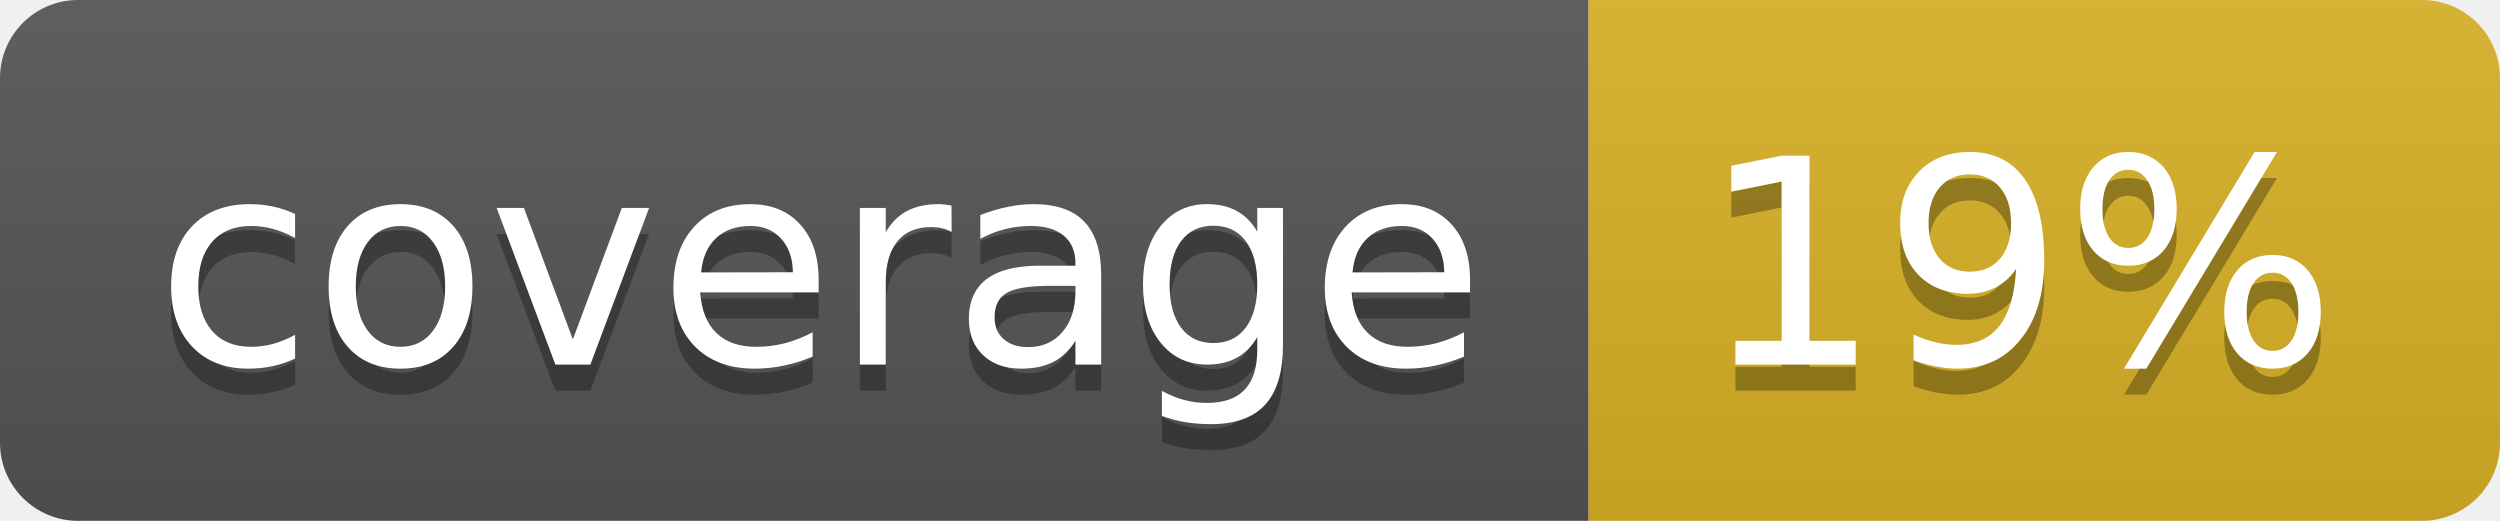
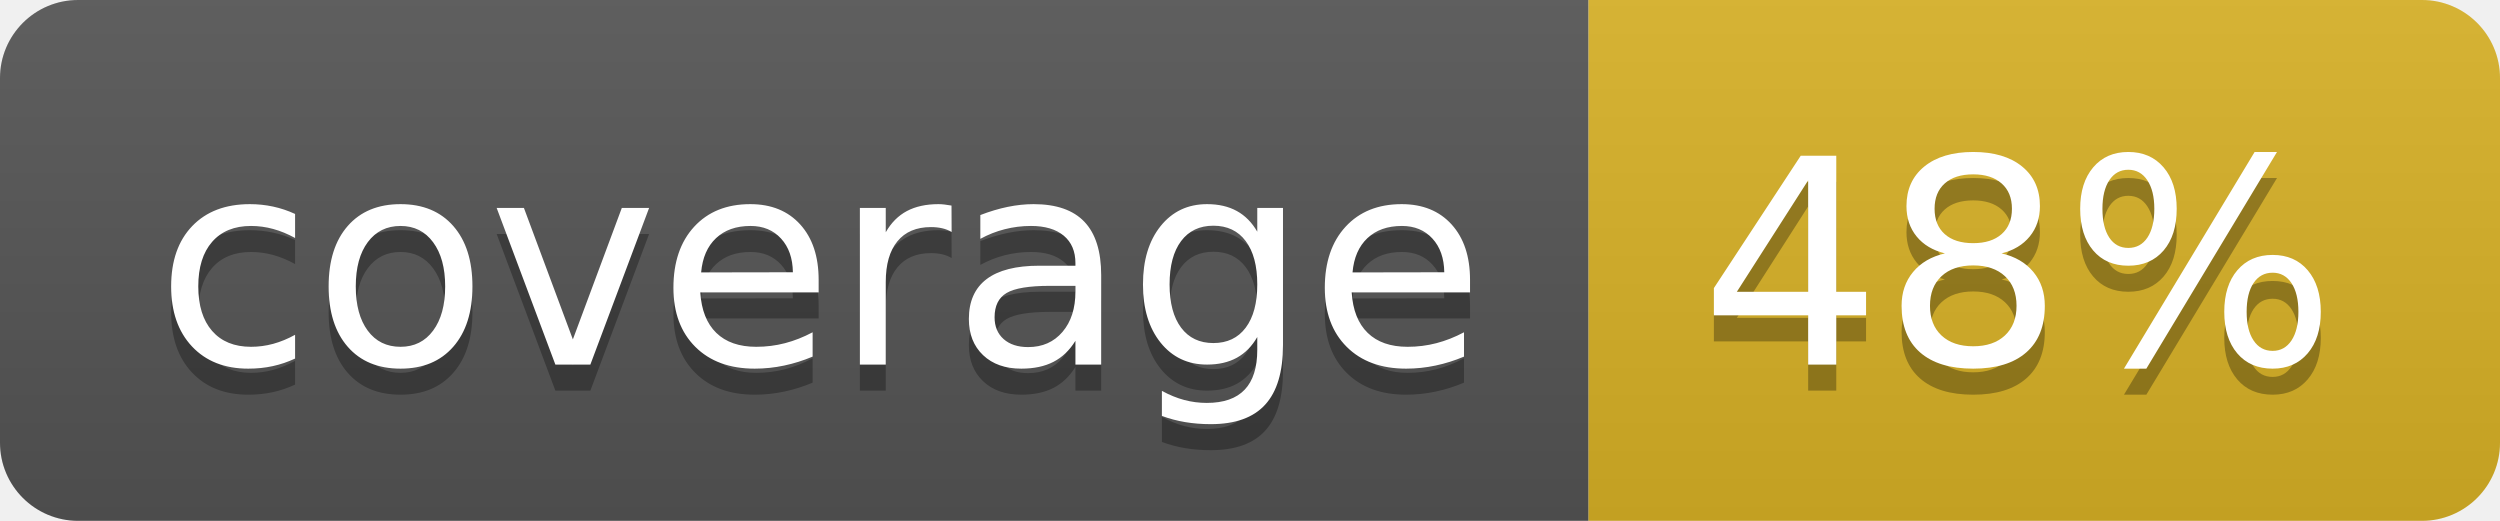
<svg xmlns="http://www.w3.org/2000/svg" width="96" height="20">
  <linearGradient id="b" x2="0" y2="100%">
    <stop offset="0" stop-color="#bbb" stop-opacity=".1" />
    <stop offset="1" stop-opacity=".1" />
  </linearGradient>
  <clipPath id="a">
    <rect width="96" height="20" rx="3" fill="#fff" />
  </clipPath>
  <g clip-path="url(#a)">
    <path fill="#555" d="M0 0h61v20H0z" />
    <path fill="#D9B226" d="M61 0h35v20H61z" />
    <path fill="url(#b)" d="M0 0h96v20H0z" />
  </g>
  <g fill="#fff" text-anchor="middle" font-family="DejaVu Sans,Verdana,Geneva,sans-serif" font-size="110">
    <text x="315" y="150" fill="#010101" fill-opacity=".3" transform="scale(.1)" textLength="510">coverage</text>
    <text x="315" y="140" transform="scale(.1)" textLength="510">coverage</text>
-     <text x="775" y="150" fill="#010101" fill-opacity=".3" transform="scale(.1)" textLength="250">19%</text>
-     <text x="775" y="140" transform="scale(.1)" textLength="250">19%</text>
+     <text x="775" y="150" fill="#010101" fill-opacity=".3" transform="scale(.1)" textLength="250">48%</text>
+     <text x="775" y="140" transform="scale(.1)" textLength="250">48%</text>
  </g>
</svg>
